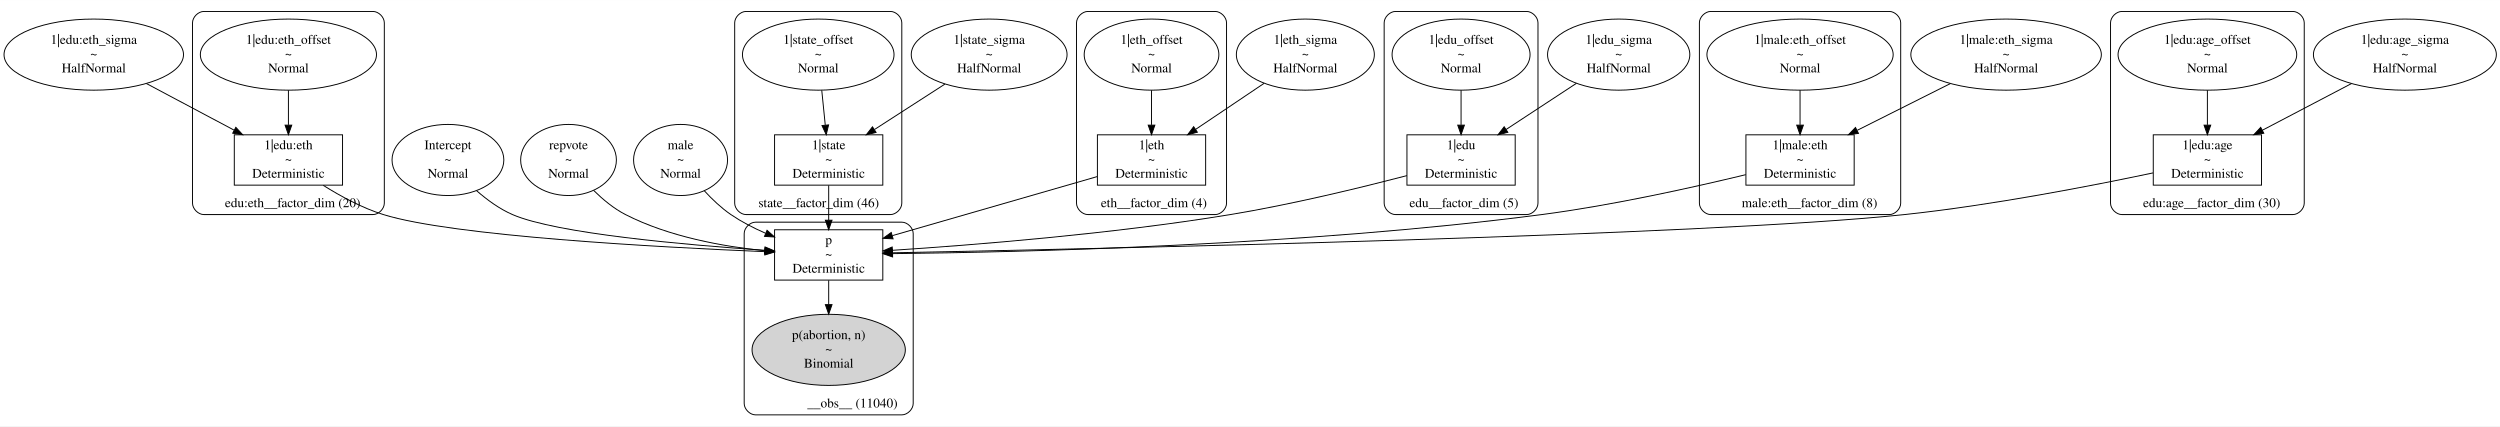
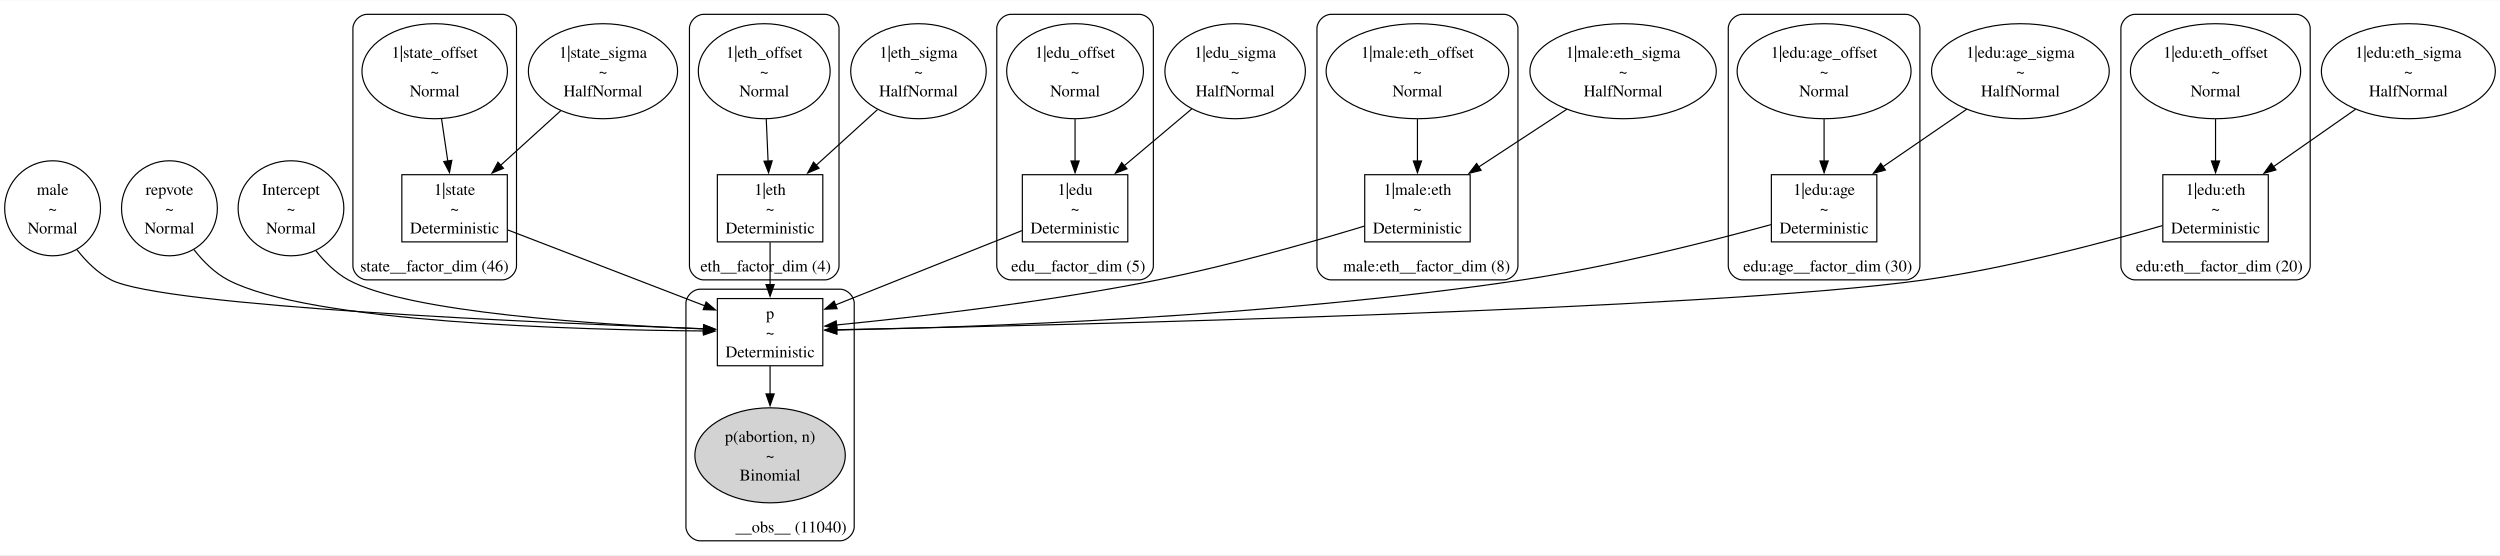
- <svg xmlns="http://www.w3.org/2000/svg" width="2633pt" height="449pt" viewBox="0.00 0.00 2632.92 448.88">
-   <g id="graph0" class="graph" transform="scale(1 1) rotate(0) translate(4 444.88)">
-     <polygon fill="white" stroke="transparent" points="-4,4 -4,-444.88 2628.92,-444.88 2628.92,4 -4,4" />
+ <svg xmlns="http://www.w3.org/2000/svg" width="2139pt" height="475pt" viewBox="0.00 0.00 2139.44 474.54">
+   <g id="graph0" class="graph" transform="scale(1 1) rotate(0) translate(4 470.54)">
+     <polygon fill="white" stroke="none" points="-4,4 -4,-470.54 2135.44,-470.54 2135.44,4 -4,4" />
    <g id="clust1" class="cluster">
-       <path fill="none" stroke="black" d="M781.75,-218.95C781.75,-218.95 933.75,-218.95 933.75,-218.95 939.75,-218.95 945.75,-224.95 945.75,-230.95 945.75,-230.95 945.75,-420.88 945.75,-420.88 945.75,-426.88 939.75,-432.88 933.75,-432.88 933.75,-432.88 781.75,-432.88 781.75,-432.88 775.75,-432.88 769.75,-426.88 769.75,-420.88 769.75,-420.88 769.75,-230.95 769.75,-230.95 769.75,-224.95 775.75,-218.95 781.75,-218.95" />
-       <text text-anchor="middle" x="858.25" y="-226.75" font-family="Times,serif" font-size="14.00">state__factor_dim (46)</text>
+       <path fill="none" stroke="black" d="M310.01,-231.32C310.01,-231.32 426.01,-231.32 426.01,-231.32 432.01,-231.32 438.01,-237.32 438.01,-243.32 438.01,-243.32 438.01,-446.54 438.01,-446.54 438.01,-452.54 432.01,-458.54 426.01,-458.54 426.01,-458.54 310.01,-458.54 310.01,-458.54 304.01,-458.54 298.01,-452.54 298.01,-446.54 298.01,-446.54 298.01,-243.32 298.01,-243.32 298.01,-237.32 304.01,-231.32 310.01,-231.32" />
+       <text text-anchor="middle" x="367.76" y="-238.52" font-family="Times,serif" font-size="14.00">state__factor_dim (46)</text>
    </g>
    <g id="clust2" class="cluster">
-       <path fill="none" stroke="black" d="M1141.75,-218.95C1141.75,-218.95 1275.75,-218.95 1275.75,-218.95 1281.75,-218.95 1287.75,-224.95 1287.75,-230.95 1287.75,-230.95 1287.75,-420.88 1287.75,-420.88 1287.75,-426.88 1281.75,-432.88 1275.75,-432.88 1275.75,-432.88 1141.75,-432.88 1141.75,-432.88 1135.75,-432.88 1129.75,-426.88 1129.75,-420.88 1129.75,-420.88 1129.75,-230.95 1129.75,-230.95 1129.75,-224.95 1135.75,-218.95 1141.75,-218.95" />
-       <text text-anchor="middle" x="1211.25" y="-226.75" font-family="Times,serif" font-size="14.00">eth__factor_dim (4)</text>
+       <path fill="none" stroke="black" d="M598.01,-231.32C598.01,-231.32 702.01,-231.32 702.01,-231.32 708.01,-231.32 714.01,-237.32 714.01,-243.32 714.01,-243.32 714.01,-446.54 714.01,-446.54 714.01,-452.54 708.01,-458.54 702.01,-458.54 702.01,-458.54 598.01,-458.54 598.01,-458.54 592.01,-458.54 586.01,-452.54 586.01,-446.54 586.01,-446.54 586.01,-243.32 586.01,-243.32 586.01,-237.32 592.01,-231.32 598.01,-231.32" />
+       <text text-anchor="middle" x="651.26" y="-238.52" font-family="Times,serif" font-size="14.00">eth__factor_dim (4)</text>
    </g>
    <g id="clust3" class="cluster">
-       <path fill="none" stroke="black" d="M1465.75,-218.95C1465.75,-218.95 1603.75,-218.95 1603.75,-218.95 1609.75,-218.95 1615.75,-224.95 1615.75,-230.95 1615.75,-230.95 1615.75,-420.88 1615.75,-420.88 1615.75,-426.88 1609.75,-432.88 1603.75,-432.88 1603.75,-432.88 1465.75,-432.88 1465.75,-432.88 1459.75,-432.88 1453.75,-426.88 1453.75,-420.88 1453.75,-420.88 1453.75,-230.95 1453.75,-230.95 1453.75,-224.95 1459.75,-218.95 1465.75,-218.95" />
-       <text text-anchor="middle" x="1537.75" y="-226.75" font-family="Times,serif" font-size="14.00">edu__factor_dim (5)</text>
+       <path fill="none" stroke="black" d="M861.01,-231.32C861.01,-231.32 971.01,-231.32 971.01,-231.32 977.01,-231.32 983.01,-237.32 983.01,-243.32 983.01,-243.32 983.01,-446.54 983.01,-446.54 983.01,-452.54 977.01,-458.54 971.01,-458.54 971.01,-458.54 861.01,-458.54 861.01,-458.54 855.01,-458.54 849.01,-452.54 849.01,-446.54 849.01,-446.54 849.01,-243.32 849.01,-243.32 849.01,-237.32 855.01,-231.32 861.01,-231.32" />
+       <text text-anchor="middle" x="918.76" y="-238.52" font-family="Times,serif" font-size="14.00">edu__factor_dim (5)</text>
    </g>
    <g id="clust4" class="cluster">
-       <path fill="none" stroke="black" d="M1797.75,-218.95C1797.75,-218.95 1985.75,-218.95 1985.75,-218.95 1991.75,-218.95 1997.75,-224.95 1997.75,-230.95 1997.75,-230.95 1997.75,-420.88 1997.75,-420.88 1997.75,-426.88 1991.75,-432.88 1985.75,-432.88 1985.75,-432.88 1797.75,-432.88 1797.75,-432.88 1791.75,-432.88 1785.75,-426.88 1785.75,-420.88 1785.75,-420.88 1785.75,-230.95 1785.75,-230.95 1785.75,-224.95 1791.75,-218.95 1797.75,-218.95" />
-       <text text-anchor="middle" x="1901.75" y="-226.75" font-family="Times,serif" font-size="14.00">male:eth__factor_dim (8)</text>
+       <path fill="none" stroke="black" d="M1135.01,-231.32C1135.01,-231.32 1283.01,-231.32 1283.01,-231.32 1289.01,-231.32 1295.01,-237.32 1295.01,-243.32 1295.01,-243.32 1295.01,-446.54 1295.01,-446.54 1295.01,-452.54 1289.01,-458.54 1283.01,-458.54 1283.01,-458.54 1135.01,-458.54 1135.01,-458.54 1129.01,-458.54 1123.01,-452.54 1123.01,-446.54 1123.01,-446.54 1123.01,-243.32 1123.01,-243.32 1123.01,-237.32 1129.01,-231.32 1135.01,-231.32" />
+       <text text-anchor="middle" x="1216.89" y="-238.52" font-family="Times,serif" font-size="14.00">male:eth__factor_dim (8)</text>
    </g>
    <g id="clust5" class="cluster">
-       <path fill="none" stroke="black" d="M2230.75,-218.95C2230.75,-218.95 2410.75,-218.95 2410.75,-218.95 2416.75,-218.95 2422.75,-224.95 2422.75,-230.95 2422.75,-230.95 2422.75,-420.88 2422.75,-420.88 2422.75,-426.88 2416.75,-432.88 2410.75,-432.88 2410.75,-432.88 2230.75,-432.88 2230.75,-432.88 2224.75,-432.88 2218.75,-426.88 2218.75,-420.88 2218.75,-420.88 2218.75,-230.95 2218.75,-230.95 2218.75,-224.95 2224.75,-218.95 2230.75,-218.95" />
-       <text text-anchor="middle" x="2325.25" y="-226.75" font-family="Times,serif" font-size="14.00">edu:age__factor_dim (30)</text>
+       <path fill="none" stroke="black" d="M1487.01,-231.32C1487.01,-231.32 1627.01,-231.32 1627.01,-231.32 1633.01,-231.32 1639.01,-237.32 1639.01,-243.32 1639.01,-243.32 1639.01,-446.54 1639.01,-446.54 1639.01,-452.54 1633.01,-458.54 1627.01,-458.54 1627.01,-458.54 1487.01,-458.54 1487.01,-458.54 1481.01,-458.54 1475.01,-452.54 1475.01,-446.54 1475.01,-446.54 1475.01,-243.32 1475.01,-243.32 1475.01,-237.32 1481.01,-231.32 1487.01,-231.32" />
+       <text text-anchor="middle" x="1560.14" y="-238.52" font-family="Times,serif" font-size="14.00">edu:age__factor_dim (30)</text>
    </g>
    <g id="clust6" class="cluster">
-       <path fill="none" stroke="black" d="M210.75,-218.95C210.75,-218.95 388.75,-218.95 388.75,-218.95 394.75,-218.95 400.75,-224.95 400.75,-230.95 400.75,-230.95 400.75,-420.88 400.75,-420.88 400.75,-426.88 394.75,-432.88 388.75,-432.88 388.75,-432.88 210.75,-432.88 210.75,-432.88 204.75,-432.88 198.75,-426.88 198.75,-420.88 198.75,-420.88 198.75,-230.95 198.75,-230.95 198.75,-224.95 204.75,-218.95 210.75,-218.95" />
-       <text text-anchor="middle" x="304.25" y="-226.75" font-family="Times,serif" font-size="14.00">edu:eth__factor_dim (20)</text>
+       <path fill="none" stroke="black" d="M1823.01,-231.32C1823.01,-231.32 1961.01,-231.32 1961.01,-231.32 1967.01,-231.32 1973.01,-237.32 1973.01,-243.32 1973.01,-243.32 1973.01,-446.54 1973.01,-446.54 1973.01,-452.54 1967.01,-458.54 1961.01,-458.54 1961.01,-458.54 1823.01,-458.54 1823.01,-458.54 1817.01,-458.54 1811.01,-452.54 1811.01,-446.54 1811.01,-446.54 1811.01,-243.32 1811.01,-243.32 1811.01,-237.32 1817.01,-231.32 1823.01,-231.32" />
+       <text text-anchor="middle" x="1895.26" y="-238.52" font-family="Times,serif" font-size="14.00">edu:eth__factor_dim (20)</text>
    </g>
    <g id="clust7" class="cluster">
-       <path fill="none" stroke="black" d="M791.75,-8C791.75,-8 945.75,-8 945.75,-8 951.75,-8 957.75,-14 957.75,-20 957.75,-20 957.75,-198.95 957.75,-198.95 957.75,-204.95 951.75,-210.95 945.75,-210.95 945.75,-210.95 791.75,-210.95 791.75,-210.95 785.75,-210.95 779.75,-204.95 779.75,-198.95 779.75,-198.95 779.75,-20 779.75,-20 779.75,-14 785.75,-8 791.75,-8" />
-       <text text-anchor="middle" x="893.75" y="-15.8" font-family="Times,serif" font-size="14.00">__obs__ (11040)</text>
+       <path fill="none" stroke="black" d="M595.01,-8C595.01,-8 715.01,-8 715.01,-8 721.01,-8 727.01,-14 727.01,-20 727.01,-20 727.01,-211.32 727.01,-211.32 727.01,-217.32 721.01,-223.32 715.01,-223.32 715.01,-223.32 595.01,-223.32 595.01,-223.32 589.01,-223.32 583.01,-217.32 583.01,-211.32 583.01,-211.32 583.01,-20 583.01,-20 583.01,-14 589.01,-8 595.01,-8" />
+       <text text-anchor="middle" x="672.89" y="-15.2" font-family="Times,serif" font-size="14.00">__obs__ (11040)</text>
    </g>
    <g id="node1" class="node">
-       <ellipse fill="none" stroke="black" cx="94.75" cy="-387.41" rx="94.51" ry="37.45" />
-       <text text-anchor="middle" x="94.75" y="-398.71" font-family="Times,serif" font-size="14.00">1|edu:eth_sigma</text>
-       <text text-anchor="middle" x="94.75" y="-383.71" font-family="Times,serif" font-size="14.00">~</text>
-       <text text-anchor="middle" x="94.75" y="-368.71" font-family="Times,serif" font-size="14.00">HalfNormal</text>
+       <ellipse fill="none" stroke="black" cx="41.01" cy="-292.57" rx="41.01" ry="40.66" />
+       <text text-anchor="middle" x="41.01" y="-304.02" font-family="Times,serif" font-size="14.00">male</text>
+       <text text-anchor="middle" x="41.01" y="-287.52" font-family="Times,serif" font-size="14.00">~</text>
+       <text text-anchor="middle" x="41.01" y="-271.02" font-family="Times,serif" font-size="14.00">Normal</text>
+     </g>
+     <g id="node22" class="node">
+       <polygon fill="none" stroke="black" points="700.14,-215.32 609.89,-215.32 609.89,-157.82 700.14,-157.82 700.14,-215.32" />
+       <text text-anchor="middle" x="655.01" y="-198.02" font-family="Times,serif" font-size="14.00">p</text>
+       <text text-anchor="middle" x="655.01" y="-181.52" font-family="Times,serif" font-size="14.00">~</text>
+       <text text-anchor="middle" x="655.01" y="-165.02" font-family="Times,serif" font-size="14.00">Deterministic</text>
+     </g>
+     <g id="edge15" class="edge">
+       <path fill="none" stroke="black" d="M61.86,-257.1C69.7,-247.08 79.54,-237.25 91.01,-231.32 135.29,-208.39 464.24,-194.31 598.35,-189.46" />
+       <polygon fill="black" stroke="black" points="598.19,-192.97 608.06,-189.12 597.94,-185.98 598.19,-192.97" />
+     </g>
+     <g id="node2" class="node">
+       <ellipse fill="none" stroke="black" cx="512.01" cy="-409.88" rx="63.82" ry="40.66" />
+       <text text-anchor="middle" x="512.01" y="-421.33" font-family="Times,serif" font-size="14.00">1|state_sigma</text>
+       <text text-anchor="middle" x="512.01" y="-404.83" font-family="Times,serif" font-size="14.00">~</text>
+       <text text-anchor="middle" x="512.01" y="-388.33" font-family="Times,serif" font-size="14.00">HalfNormal</text>
+     </g>
+     <g id="node10" class="node">
+       <polygon fill="none" stroke="black" points="430.14,-321.32 339.89,-321.32 339.89,-263.82 430.14,-263.82 430.14,-321.32" />
+       <text text-anchor="middle" x="385.01" y="-304.02" font-family="Times,serif" font-size="14.00">1|state</text>
+       <text text-anchor="middle" x="385.01" y="-287.52" font-family="Times,serif" font-size="14.00">~</text>
+       <text text-anchor="middle" x="385.01" y="-271.02" font-family="Times,serif" font-size="14.00">Deterministic</text>
+     </g>
+     <g id="edge2" class="edge">
+       <path fill="none" stroke="black" d="M475.96,-376.15C459.85,-361.52 440.82,-344.24 424.34,-329.28" />
+       <polygon fill="black" stroke="black" points="426.86,-326.84 417.1,-322.71 422.15,-332.02 426.86,-326.84" />
+     </g>
+     <g id="node3" class="node">
+       <ellipse fill="none" stroke="black" cx="1385.01" cy="-409.88" rx="79.73" ry="40.66" />
+       <text text-anchor="middle" x="1385.01" y="-421.33" font-family="Times,serif" font-size="14.00">1|male:eth_sigma</text>
+       <text text-anchor="middle" x="1385.01" y="-404.83" font-family="Times,serif" font-size="14.00">~</text>
+       <text text-anchor="middle" x="1385.01" y="-388.33" font-family="Times,serif" font-size="14.00">HalfNormal</text>
+     </g>
+     <g id="node17" class="node">
+       <polygon fill="none" stroke="black" points="1254.14,-321.32 1163.89,-321.32 1163.89,-263.82 1254.14,-263.82 1254.14,-321.32" />
+       <text text-anchor="middle" x="1209.01" y="-304.02" font-family="Times,serif" font-size="14.00">1|male:eth</text>
+       <text text-anchor="middle" x="1209.01" y="-287.52" font-family="Times,serif" font-size="14.00">~</text>
+       <text text-anchor="middle" x="1209.01" y="-271.02" font-family="Times,serif" font-size="14.00">Deterministic</text>
+     </g>
+     <g id="edge7" class="edge">
+       <path fill="none" stroke="black" d="M1336.92,-377.37C1313.57,-362.08 1285.47,-343.66 1261.56,-328" />
+       <polygon fill="black" stroke="black" points="1263.49,-325.08 1253.21,-322.52 1259.65,-330.93 1263.49,-325.08" />
+     </g>
+     <g id="node4" class="node">
+       <ellipse fill="none" stroke="black" cx="1053.01" cy="-409.88" rx="60.1" ry="40.66" />
+       <text text-anchor="middle" x="1053.01" y="-421.33" font-family="Times,serif" font-size="14.00">1|edu_sigma</text>
+       <text text-anchor="middle" x="1053.01" y="-404.83" font-family="Times,serif" font-size="14.00">~</text>
+       <text text-anchor="middle" x="1053.01" y="-388.33" font-family="Times,serif" font-size="14.00">HalfNormal</text>
+     </g>
+     <g id="node14" class="node">
+       <polygon fill="none" stroke="black" points="961.14,-321.32 870.89,-321.32 870.89,-263.82 961.14,-263.82 961.14,-321.32" />
+       <text text-anchor="middle" x="916.01" y="-304.02" font-family="Times,serif" font-size="14.00">1|edu</text>
+       <text text-anchor="middle" x="916.01" y="-287.52" font-family="Times,serif" font-size="14.00">~</text>
+       <text text-anchor="middle" x="916.01" y="-271.02" font-family="Times,serif" font-size="14.00">Deterministic</text>
+     </g>
+     <g id="edge5" class="edge">
+       <path fill="none" stroke="black" d="M1015.94,-377.68C998.1,-362.66 976.62,-344.58 958.16,-329.04" />
+       <polygon fill="black" stroke="black" points="960.43,-326.38 950.53,-322.62 955.92,-331.74 960.43,-326.38" />
+     </g>
+     <g id="node5" class="node">
+       <ellipse fill="none" stroke="black" cx="141.01" cy="-292.57" rx="41.01" ry="40.66" />
+       <text text-anchor="middle" x="141.01" y="-304.02" font-family="Times,serif" font-size="14.00">repvote</text>
+       <text text-anchor="middle" x="141.01" y="-287.52" font-family="Times,serif" font-size="14.00">~</text>
+       <text text-anchor="middle" x="141.01" y="-271.02" font-family="Times,serif" font-size="14.00">Normal</text>
+     </g>
+     <g id="edge20" class="edge">
+       <path fill="none" stroke="black" d="M161.92,-257.21C169.77,-247.2 179.59,-237.35 191.01,-231.32 260.3,-194.71 490.36,-188.45 598.25,-187.58" />
+       <polygon fill="black" stroke="black" points="598.05,-191.08 608.02,-187.51 598,-184.08 598.05,-191.08" />
+     </g>
+     <g id="node6" class="node">
+       <ellipse fill="none" stroke="black" cx="2057.01" cy="-409.88" rx="74.42" ry="40.66" />
+       <text text-anchor="middle" x="2057.01" y="-421.33" font-family="Times,serif" font-size="14.00">1|edu:eth_sigma</text>
+       <text text-anchor="middle" x="2057.01" y="-404.83" font-family="Times,serif" font-size="14.00">~</text>
+       <text text-anchor="middle" x="2057.01" y="-388.33" font-family="Times,serif" font-size="14.00">HalfNormal</text>
    </g>
    <g id="node20" class="node">
-       <polygon fill="none" stroke="black" points="356.75,-302.95 242.75,-302.95 242.75,-249.95 356.75,-249.95 356.75,-302.95" />
-       <text text-anchor="middle" x="299.75" y="-287.75" font-family="Times,serif" font-size="14.00">1|edu:eth</text>
-       <text text-anchor="middle" x="299.75" y="-272.75" font-family="Times,serif" font-size="14.00">~</text>
-       <text text-anchor="middle" x="299.75" y="-257.75" font-family="Times,serif" font-size="14.00">Deterministic</text>
+       <polygon fill="none" stroke="black" points="1937.14,-321.32 1846.89,-321.32 1846.89,-263.82 1937.14,-263.82 1937.14,-321.32" />
+       <text text-anchor="middle" x="1892.01" y="-304.02" font-family="Times,serif" font-size="14.00">1|edu:eth</text>
+       <text text-anchor="middle" x="1892.01" y="-287.52" font-family="Times,serif" font-size="14.00">~</text>
+       <text text-anchor="middle" x="1892.01" y="-271.02" font-family="Times,serif" font-size="14.00">Deterministic</text>
    </g>
    <g id="edge11" class="edge">
-       <path fill="none" stroke="black" d="M150.23,-356.92C178.8,-341.74 213.59,-323.25 242.42,-307.93" />
-       <polygon fill="black" stroke="black" points="244.37,-310.85 251.55,-303.07 241.08,-304.67 244.37,-310.85" />
-     </g>
-     <g id="node2" class="node">
-       <ellipse fill="none" stroke="black" cx="2108.75" cy="-387.41" rx="100.32" ry="37.45" />
-       <text text-anchor="middle" x="2108.75" y="-398.71" font-family="Times,serif" font-size="14.00">1|male:eth_sigma</text>
-       <text text-anchor="middle" x="2108.75" y="-383.71" font-family="Times,serif" font-size="14.00">~</text>
-       <text text-anchor="middle" x="2108.75" y="-368.71" font-family="Times,serif" font-size="14.00">HalfNormal</text>
+       <path fill="none" stroke="black" d="M2011.93,-377.37C1990.13,-362.14 1963.93,-343.83 1941.58,-328.21" />
+       <polygon fill="black" stroke="black" points="1943.7,-325.42 1933.5,-322.56 1939.69,-331.16 1943.7,-325.42" />
+     </g>
+     <g id="node7" class="node">
+       <ellipse fill="none" stroke="black" cx="782.01" cy="-409.88" rx="57.98" ry="40.66" />
+       <text text-anchor="middle" x="782.01" y="-421.33" font-family="Times,serif" font-size="14.00">1|eth_sigma</text>
+       <text text-anchor="middle" x="782.01" y="-404.83" font-family="Times,serif" font-size="14.00">~</text>
+       <text text-anchor="middle" x="782.01" y="-388.33" font-family="Times,serif" font-size="14.00">HalfNormal</text>
+     </g>
+     <g id="node12" class="node">
+       <polygon fill="none" stroke="black" points="700.14,-321.32 609.89,-321.32 609.89,-263.82 700.14,-263.82 700.14,-321.32" />
+       <text text-anchor="middle" x="655.01" y="-304.02" font-family="Times,serif" font-size="14.00">1|eth</text>
+       <text text-anchor="middle" x="655.01" y="-287.52" font-family="Times,serif" font-size="14.00">~</text>
+       <text text-anchor="middle" x="655.01" y="-271.02" font-family="Times,serif" font-size="14.00">Deterministic</text>
+     </g>
+     <g id="edge4" class="edge">
+       <path fill="none" stroke="black" d="M746.97,-377.07C730.72,-362.31 711.32,-344.7 694.55,-329.46" />
+       <polygon fill="black" stroke="black" points="696.92,-326.89 687.16,-322.76 692.21,-332.07 696.92,-326.89" />
+     </g>
+     <g id="node8" class="node">
+       <ellipse fill="none" stroke="black" cx="245.01" cy="-292.57" rx="45.25" ry="40.66" />
+       <text text-anchor="middle" x="245.01" y="-304.02" font-family="Times,serif" font-size="14.00">Intercept</text>
+       <text text-anchor="middle" x="245.01" y="-287.52" font-family="Times,serif" font-size="14.00">~</text>
+       <text text-anchor="middle" x="245.01" y="-271.02" font-family="Times,serif" font-size="14.00">Normal</text>
+     </g>
+     <g id="edge21" class="edge">
+       <path fill="none" stroke="black" d="M266.2,-256.45C273.77,-246.78 283.15,-237.31 294.01,-231.32 344.99,-203.18 509.94,-192.88 598.15,-189.32" />
+       <polygon fill="black" stroke="black" points="598.18,-192.82 608.03,-188.93 597.91,-185.82 598.18,-192.82" />
+     </g>
+     <g id="node9" class="node">
+       <ellipse fill="none" stroke="black" cx="1725.01" cy="-409.88" rx="76.01" ry="40.66" />
+       <text text-anchor="middle" x="1725.01" y="-421.33" font-family="Times,serif" font-size="14.00">1|edu:age_sigma</text>
+       <text text-anchor="middle" x="1725.01" y="-404.83" font-family="Times,serif" font-size="14.00">~</text>
+       <text text-anchor="middle" x="1725.01" y="-388.33" font-family="Times,serif" font-size="14.00">HalfNormal</text>
+     </g>
+     <g id="node18" class="node">
+       <polygon fill="none" stroke="black" points="1602.14,-321.32 1511.89,-321.32 1511.89,-263.82 1602.14,-263.82 1602.14,-321.32" />
+       <text text-anchor="middle" x="1557.01" y="-304.02" font-family="Times,serif" font-size="14.00">1|edu:age</text>
+       <text text-anchor="middle" x="1557.01" y="-287.52" font-family="Times,serif" font-size="14.00">~</text>
+       <text text-anchor="middle" x="1557.01" y="-271.02" font-family="Times,serif" font-size="14.00">Deterministic</text>
+     </g>
+     <g id="edge10" class="edge">
+       <path fill="none" stroke="black" d="M1679.11,-377.37C1656.92,-362.14 1630.23,-343.83 1607.48,-328.21" />
+       <polygon fill="black" stroke="black" points="1609.46,-325.32 1599.24,-322.55 1605.5,-331.1 1609.46,-325.32" />
+     </g>
+     <g id="edge16" class="edge">
+       <path fill="none" stroke="black" d="M430.51,-274.04C476.99,-256.14 549.25,-228.31 599.17,-209.08" />
+       <polygon fill="black" stroke="black" points="600.29,-212.39 608.37,-205.53 597.78,-205.86 600.29,-212.39" />
+     </g>
+     <g id="node11" class="node">
+       <ellipse fill="none" stroke="black" cx="368.01" cy="-409.88" rx="62.23" ry="40.66" />
+       <text text-anchor="middle" x="368.01" y="-421.33" font-family="Times,serif" font-size="14.00">1|state_offset</text>
+       <text text-anchor="middle" x="368.01" y="-404.83" font-family="Times,serif" font-size="14.00">~</text>
+       <text text-anchor="middle" x="368.01" y="-388.33" font-family="Times,serif" font-size="14.00">Normal</text>
+     </g>
+     <g id="edge1" class="edge">
+       <path fill="none" stroke="black" d="M373.86,-369.2C375.59,-357.47 377.48,-344.64 379.21,-332.94" />
+       <polygon fill="black" stroke="black" points="382.65,-333.59 380.65,-323.18 375.73,-332.56 382.65,-333.59" />
+     </g>
+     <g id="edge13" class="edge">
+       <path fill="none" stroke="black" d="M655.01,-263.42C655.01,-252.21 655.01,-239.1 655.01,-226.97" />
+       <polygon fill="black" stroke="black" points="658.51,-227.25 655.01,-217.25 651.51,-227.25 658.51,-227.25" />
+     </g>
+     <g id="node13" class="node">
+       <ellipse fill="none" stroke="black" cx="650.01" cy="-409.88" rx="56.39" ry="40.66" />
+       <text text-anchor="middle" x="650.01" y="-421.33" font-family="Times,serif" font-size="14.00">1|eth_offset</text>
+       <text text-anchor="middle" x="650.01" y="-404.83" font-family="Times,serif" font-size="14.00">~</text>
+       <text text-anchor="middle" x="650.01" y="-388.33" font-family="Times,serif" font-size="14.00">Normal</text>
+     </g>
+     <g id="edge3" class="edge">
+       <path fill="none" stroke="black" d="M651.75,-368.88C652.25,-357.17 652.81,-344.38 653.31,-332.73" />
+       <polygon fill="black" stroke="black" points="656.8,-333.18 653.73,-323.04 649.8,-332.88 656.8,-333.18" />
+     </g>
+     <g id="edge19" class="edge">
+       <path fill="none" stroke="black" d="M870.55,-273.45C826.15,-255.76 758.49,-228.8 710.84,-209.81" />
+       <polygon fill="black" stroke="black" points="712.38,-206.66 701.8,-206.21 709.79,-213.16 712.38,-206.66" />
+     </g>
+     <g id="node15" class="node">
+       <ellipse fill="none" stroke="black" cx="916.01" cy="-409.88" rx="58.51" ry="40.66" />
+       <text text-anchor="middle" x="916.01" y="-421.33" font-family="Times,serif" font-size="14.00">1|edu_offset</text>
+       <text text-anchor="middle" x="916.01" y="-404.83" font-family="Times,serif" font-size="14.00">~</text>
+       <text text-anchor="middle" x="916.01" y="-388.33" font-family="Times,serif" font-size="14.00">Normal</text>
+     </g>
+     <g id="edge6" class="edge">
+       <path fill="none" stroke="black" d="M916.01,-368.88C916.01,-357.17 916.01,-344.38 916.01,-332.73" />
+       <polygon fill="black" stroke="black" points="919.51,-333.04 916.01,-323.04 912.51,-333.04 919.51,-333.04" />
    </g>
    <g id="node16" class="node">
-       <polygon fill="none" stroke="black" points="1948.75,-302.95 1834.75,-302.95 1834.75,-249.95 1948.75,-249.95 1948.75,-302.95" />
-       <text text-anchor="middle" x="1891.75" y="-287.75" font-family="Times,serif" font-size="14.00">1|male:eth</text>
-       <text text-anchor="middle" x="1891.75" y="-272.75" font-family="Times,serif" font-size="14.00">~</text>
-       <text text-anchor="middle" x="1891.75" y="-257.75" font-family="Times,serif" font-size="14.00">Deterministic</text>
-     </g>
-     <g id="edge7" class="edge">
-       <path fill="none" stroke="black" d="M2050.03,-356.92C2019.66,-341.67 1982.64,-323.09 1952.05,-307.73" />
-       <polygon fill="black" stroke="black" points="1953.28,-304.43 1942.77,-303.07 1950.14,-310.68 1953.28,-304.43" />
-     </g>
-     <g id="node3" class="node">
-       <ellipse fill="none" stroke="black" cx="2528.75" cy="-387.41" rx="96.33" ry="37.45" />
-       <text text-anchor="middle" x="2528.75" y="-398.71" font-family="Times,serif" font-size="14.00">1|edu:age_sigma</text>
-       <text text-anchor="middle" x="2528.75" y="-383.71" font-family="Times,serif" font-size="14.00">~</text>
-       <text text-anchor="middle" x="2528.75" y="-368.71" font-family="Times,serif" font-size="14.00">HalfNormal</text>
-     </g>
-     <g id="node18" class="node">
-       <polygon fill="none" stroke="black" points="2377.75,-302.95 2263.75,-302.95 2263.75,-249.95 2377.75,-249.95 2377.75,-302.95" />
-       <text text-anchor="middle" x="2320.75" y="-287.75" font-family="Times,serif" font-size="14.00">1|edu:age</text>
-       <text text-anchor="middle" x="2320.75" y="-272.75" font-family="Times,serif" font-size="14.00">~</text>
-       <text text-anchor="middle" x="2320.75" y="-257.75" font-family="Times,serif" font-size="14.00">Deterministic</text>
-     </g>
-     <g id="edge10" class="edge">
-       <path fill="none" stroke="black" d="M2472.46,-356.92C2443.35,-341.67 2407.87,-323.09 2378.55,-307.73" />
-       <polygon fill="black" stroke="black" points="2380.14,-304.61 2369.66,-303.07 2376.89,-310.81 2380.14,-304.61" />
-     </g>
-     <g id="node4" class="node">
-       <ellipse fill="none" stroke="black" cx="467.75" cy="-276.45" rx="58.88" ry="37.45" />
-       <text text-anchor="middle" x="467.75" y="-287.75" font-family="Times,serif" font-size="14.00">Intercept</text>
-       <text text-anchor="middle" x="467.75" y="-272.75" font-family="Times,serif" font-size="14.00">~</text>
-       <text text-anchor="middle" x="467.75" y="-257.75" font-family="Times,serif" font-size="14.00">Normal</text>
-     </g>
-     <g id="node22" class="node">
-       <polygon fill="none" stroke="black" points="925.75,-202.95 811.75,-202.95 811.75,-149.95 925.75,-149.95 925.75,-202.95" />
-       <text text-anchor="middle" x="868.75" y="-187.75" font-family="Times,serif" font-size="14.00">p</text>
-       <text text-anchor="middle" x="868.75" y="-172.75" font-family="Times,serif" font-size="14.00">~</text>
-       <text text-anchor="middle" x="868.75" y="-157.75" font-family="Times,serif" font-size="14.00">Deterministic</text>
+       <ellipse fill="none" stroke="black" cx="1209.01" cy="-409.88" rx="78.14" ry="40.66" />
+       <text text-anchor="middle" x="1209.01" y="-421.33" font-family="Times,serif" font-size="14.00">1|male:eth_offset</text>
+       <text text-anchor="middle" x="1209.01" y="-404.83" font-family="Times,serif" font-size="14.00">~</text>
+       <text text-anchor="middle" x="1209.01" y="-388.33" font-family="Times,serif" font-size="14.00">Normal</text>
+     </g>
+     <g id="edge8" class="edge">
+       <path fill="none" stroke="black" d="M1209.01,-368.88C1209.01,-357.17 1209.01,-344.38 1209.01,-332.73" />
+       <polygon fill="black" stroke="black" points="1212.51,-333.04 1209.01,-323.04 1205.51,-333.04 1212.51,-333.04" />
+     </g>
+     <g id="edge17" class="edge">
+       <path fill="none" stroke="black" d="M1163.52,-277.3C1118.94,-263.77 1048.88,-243.73 987.01,-231.32 891.3,-212.11 778.31,-199.28 711.88,-192.72" />
+       <polygon fill="black" stroke="black" points="712.23,-189.24 701.94,-191.75 711.56,-196.21 712.23,-189.24" />
+     </g>
+     <g id="edge18" class="edge">
+       <path fill="none" stroke="black" d="M1511.77,-278.66C1460.59,-264.6 1374.53,-242.62 1299.01,-231.32 1083.86,-199.1 824.69,-190.59 711.98,-188.35" />
+       <polygon fill="black" stroke="black" points="712.15,-184.86 702.08,-188.17 712.02,-191.86 712.15,-184.86" />
+     </g>
+     <g id="node19" class="node">
+       <ellipse fill="none" stroke="black" cx="1557.01" cy="-409.88" rx="74.42" ry="40.66" />
+       <text text-anchor="middle" x="1557.01" y="-421.33" font-family="Times,serif" font-size="14.00">1|edu:age_offset</text>
+       <text text-anchor="middle" x="1557.01" y="-404.83" font-family="Times,serif" font-size="14.00">~</text>
+       <text text-anchor="middle" x="1557.01" y="-388.33" font-family="Times,serif" font-size="14.00">Normal</text>
+     </g>
+     <g id="edge9" class="edge">
+       <path fill="none" stroke="black" d="M1557.01,-368.88C1557.01,-357.17 1557.01,-344.38 1557.01,-332.73" />
+       <polygon fill="black" stroke="black" points="1560.51,-333.04 1557.01,-323.04 1553.51,-333.04 1560.51,-333.04" />
    </g>
    <g id="edge14" class="edge">
-       <path fill="none" stroke="black" d="M498.05,-243.99C509.02,-234.41 522.09,-224.87 535.75,-218.95 582.07,-198.9 718.24,-186.98 801.41,-181.37" />
-       <polygon fill="black" stroke="black" points="801.79,-184.85 811.53,-180.7 801.33,-177.87 801.79,-184.85" />
-     </g>
-     <g id="node5" class="node">
-       <ellipse fill="none" stroke="black" cx="594.75" cy="-276.45" rx="50.41" ry="37.45" />
-       <text text-anchor="middle" x="594.75" y="-287.75" font-family="Times,serif" font-size="14.00">repvote</text>
-       <text text-anchor="middle" x="594.75" y="-272.75" font-family="Times,serif" font-size="14.00">~</text>
-       <text text-anchor="middle" x="594.75" y="-257.75" font-family="Times,serif" font-size="14.00">Normal</text>
-     </g>
-     <g id="edge15" class="edge">
-       <path fill="none" stroke="black" d="M621.14,-244.46C630.79,-234.93 642.4,-225.28 654.75,-218.95 700.37,-195.58 757.63,-185.32 801.43,-180.85" />
-       <polygon fill="black" stroke="black" points="801.79,-184.33 811.41,-179.9 801.13,-177.36 801.79,-184.33" />
-     </g>
-     <g id="node6" class="node">
-       <ellipse fill="none" stroke="black" cx="1370.75" cy="-387.41" rx="72.66" ry="37.45" />
-       <text text-anchor="middle" x="1370.75" y="-398.71" font-family="Times,serif" font-size="14.00">1|eth_sigma</text>
-       <text text-anchor="middle" x="1370.75" y="-383.71" font-family="Times,serif" font-size="14.00">~</text>
-       <text text-anchor="middle" x="1370.75" y="-368.71" font-family="Times,serif" font-size="14.00">HalfNormal</text>
-     </g>
-     <g id="node13" class="node">
-       <polygon fill="none" stroke="black" points="1265.75,-302.95 1151.75,-302.95 1151.75,-249.95 1265.75,-249.95 1265.75,-302.95" />
-       <text text-anchor="middle" x="1208.75" y="-287.75" font-family="Times,serif" font-size="14.00">1|eth</text>
-       <text text-anchor="middle" x="1208.75" y="-272.75" font-family="Times,serif" font-size="14.00">~</text>
-       <text text-anchor="middle" x="1208.75" y="-257.75" font-family="Times,serif" font-size="14.00">Deterministic</text>
-     </g>
-     <g id="edge4" class="edge">
-       <path fill="none" stroke="black" d="M1327.34,-357.21C1305.07,-342.23 1277.92,-323.97 1255.23,-308.71" />
-       <polygon fill="black" stroke="black" points="1257.02,-305.7 1246.77,-303.02 1253.11,-311.5 1257.02,-305.7" />
-     </g>
-     <g id="node7" class="node">
-       <ellipse fill="none" stroke="black" cx="712.75" cy="-276.45" rx="49.49" ry="37.45" />
-       <text text-anchor="middle" x="712.75" y="-287.75" font-family="Times,serif" font-size="14.00">male</text>
-       <text text-anchor="middle" x="712.75" y="-272.75" font-family="Times,serif" font-size="14.00">~</text>
-       <text text-anchor="middle" x="712.75" y="-257.75" font-family="Times,serif" font-size="14.00">Normal</text>
-     </g>
-     <g id="edge20" class="edge">
-       <path fill="none" stroke="black" d="M737.84,-243.91C746.04,-235 755.65,-225.87 765.75,-218.95 776.85,-211.36 789.54,-204.83 802.13,-199.34" />
-       <polygon fill="black" stroke="black" points="803.83,-202.42 811.72,-195.34 801.14,-195.96 803.83,-202.42" />
-     </g>
-     <g id="node8" class="node">
-       <ellipse fill="none" stroke="black" cx="1037.75" cy="-387.41" rx="82.05" ry="37.45" />
-       <text text-anchor="middle" x="1037.75" y="-398.71" font-family="Times,serif" font-size="14.00">1|state_sigma</text>
-       <text text-anchor="middle" x="1037.75" y="-383.71" font-family="Times,serif" font-size="14.00">~</text>
-       <text text-anchor="middle" x="1037.75" y="-368.71" font-family="Times,serif" font-size="14.00">HalfNormal</text>
-     </g>
-     <g id="node11" class="node">
-       <polygon fill="none" stroke="black" points="925.75,-302.95 811.75,-302.95 811.75,-249.95 925.75,-249.95 925.75,-302.95" />
-       <text text-anchor="middle" x="868.75" y="-287.75" font-family="Times,serif" font-size="14.00">1|state</text>
-       <text text-anchor="middle" x="868.75" y="-272.75" font-family="Times,serif" font-size="14.00">~</text>
-       <text text-anchor="middle" x="868.75" y="-257.75" font-family="Times,serif" font-size="14.00">Deterministic</text>
-     </g>
-     <g id="edge1" class="edge">
-       <path fill="none" stroke="black" d="M991.12,-356.35C968.08,-341.49 940.3,-323.58 917.03,-308.58" />
-       <polygon fill="black" stroke="black" points="918.66,-305.46 908.36,-302.99 914.87,-311.35 918.66,-305.46" />
-     </g>
-     <g id="node9" class="node">
-       <ellipse fill="none" stroke="black" cx="1700.75" cy="-387.41" rx="74.91" ry="37.45" />
-       <text text-anchor="middle" x="1700.75" y="-398.71" font-family="Times,serif" font-size="14.00">1|edu_sigma</text>
-       <text text-anchor="middle" x="1700.75" y="-383.71" font-family="Times,serif" font-size="14.00">~</text>
-       <text text-anchor="middle" x="1700.75" y="-368.71" font-family="Times,serif" font-size="14.00">HalfNormal</text>
-     </g>
-     <g id="node15" class="node">
-       <polygon fill="none" stroke="black" points="1591.75,-302.95 1477.75,-302.95 1477.75,-249.95 1591.75,-249.95 1591.75,-302.95" />
-       <text text-anchor="middle" x="1534.75" y="-287.75" font-family="Times,serif" font-size="14.00">1|edu</text>
-       <text text-anchor="middle" x="1534.75" y="-272.75" font-family="Times,serif" font-size="14.00">~</text>
-       <text text-anchor="middle" x="1534.75" y="-257.75" font-family="Times,serif" font-size="14.00">Deterministic</text>
-     </g>
-     <g id="edge6" class="edge">
-       <path fill="none" stroke="black" d="M1656.27,-357.21C1633.34,-342.16 1605.39,-323.81 1582.07,-308.51" />
-       <polygon fill="black" stroke="black" points="1583.99,-305.58 1573.7,-303.02 1580.14,-311.43 1583.99,-305.58" />
-     </g>
-     <g id="node10" class="node">
-       <ellipse fill="none" stroke="black" cx="857.75" cy="-387.41" rx="79.81" ry="37.45" />
-       <text text-anchor="middle" x="857.75" y="-398.71" font-family="Times,serif" font-size="14.00">1|state_offset</text>
-       <text text-anchor="middle" x="857.75" y="-383.71" font-family="Times,serif" font-size="14.00">~</text>
-       <text text-anchor="middle" x="857.75" y="-368.71" font-family="Times,serif" font-size="14.00">Normal</text>
-     </g>
-     <g id="edge2" class="edge">
-       <path fill="none" stroke="black" d="M861.45,-349.82C862.63,-338.09 863.94,-325.1 865.12,-313.41" />
-       <polygon fill="black" stroke="black" points="868.64,-313.41 866.16,-303.11 861.68,-312.7 868.64,-313.41" />
-     </g>
-     <g id="edge17" class="edge">
-       <path fill="none" stroke="black" d="M868.75,-249.7C868.75,-238.56 868.75,-225.34 868.75,-213.26" />
-       <polygon fill="black" stroke="black" points="872.25,-213.03 868.75,-203.03 865.25,-213.03 872.25,-213.03" />
-     </g>
-     <g id="node12" class="node">
-       <ellipse fill="none" stroke="black" cx="1208.75" cy="-387.41" rx="70.92" ry="37.45" />
-       <text text-anchor="middle" x="1208.75" y="-398.71" font-family="Times,serif" font-size="14.00">1|eth_offset</text>
-       <text text-anchor="middle" x="1208.75" y="-383.71" font-family="Times,serif" font-size="14.00">~</text>
-       <text text-anchor="middle" x="1208.75" y="-368.71" font-family="Times,serif" font-size="14.00">Normal</text>
-     </g>
-     <g id="edge3" class="edge">
-       <path fill="none" stroke="black" d="M1208.75,-349.82C1208.75,-338.09 1208.75,-325.1 1208.75,-313.41" />
-       <polygon fill="black" stroke="black" points="1212.25,-313.11 1208.75,-303.11 1205.25,-313.11 1212.25,-313.11" />
-     </g>
-     <g id="edge21" class="edge">
-       <path fill="none" stroke="black" d="M1151.46,-258.94C1091.91,-241.77 998.77,-214.93 935.83,-196.79" />
-       <polygon fill="black" stroke="black" points="936.57,-193.36 926,-193.95 934.63,-200.09 936.57,-193.36" />
-     </g>
-     <g id="node14" class="node">
-       <ellipse fill="none" stroke="black" cx="1534.75" cy="-387.41" rx="72.66" ry="37.45" />
-       <text text-anchor="middle" x="1534.75" y="-398.71" font-family="Times,serif" font-size="14.00">1|edu_offset</text>
-       <text text-anchor="middle" x="1534.75" y="-383.71" font-family="Times,serif" font-size="14.00">~</text>
-       <text text-anchor="middle" x="1534.75" y="-368.71" font-family="Times,serif" font-size="14.00">Normal</text>
-     </g>
-     <g id="edge5" class="edge">
-       <path fill="none" stroke="black" d="M1534.75,-349.82C1534.75,-338.09 1534.75,-325.1 1534.75,-313.41" />
-       <polygon fill="black" stroke="black" points="1538.25,-313.11 1534.75,-303.11 1531.25,-313.11 1538.25,-313.11" />
-     </g>
-     <g id="edge13" class="edge">
-       <path fill="none" stroke="black" d="M1477.73,-259.97C1428.75,-247.21 1356.07,-229.54 1291.75,-218.95 1166.99,-198.42 1019.73,-186.78 935.99,-181.33" />
-       <polygon fill="black" stroke="black" points="936.05,-177.83 925.85,-180.68 935.6,-184.81 936.05,-177.83" />
-     </g>
-     <g id="edge16" class="edge">
-       <path fill="none" stroke="black" d="M1834.6,-260.98C1779.86,-247.74 1694.72,-228.75 1619.75,-218.95 1369.2,-186.2 1068.32,-179.25 936.36,-177.81" />
-       <polygon fill="black" stroke="black" points="936.06,-174.31 926.02,-177.7 935.98,-181.31 936.06,-174.31" />
-     </g>
-     <g id="node17" class="node">
-       <ellipse fill="none" stroke="black" cx="1891.75" cy="-387.41" rx="98.08" ry="37.45" />
-       <text text-anchor="middle" x="1891.75" y="-398.71" font-family="Times,serif" font-size="14.00">1|male:eth_offset</text>
-       <text text-anchor="middle" x="1891.75" y="-383.71" font-family="Times,serif" font-size="14.00">~</text>
-       <text text-anchor="middle" x="1891.75" y="-368.71" font-family="Times,serif" font-size="14.00">Normal</text>
-     </g>
-     <g id="edge8" class="edge">
-       <path fill="none" stroke="black" d="M1891.75,-349.82C1891.75,-338.09 1891.75,-325.1 1891.75,-313.41" />
-       <polygon fill="black" stroke="black" points="1895.25,-313.11 1891.75,-303.11 1888.25,-313.11 1895.25,-313.11" />
-     </g>
-     <g id="edge19" class="edge">
-       <path fill="none" stroke="black" d="M2263.47,-262.83C2199.88,-249.4 2094.03,-228.77 2001.75,-218.95 1793.27,-196.78 1147.2,-182.77 936.18,-178.69" />
-       <polygon fill="black" stroke="black" points="935.94,-175.19 925.87,-178.5 935.8,-182.19 935.94,-175.19" />
-     </g>
-     <g id="node19" class="node">
-       <ellipse fill="none" stroke="black" cx="2320.75" cy="-387.41" rx="94.09" ry="37.45" />
-       <text text-anchor="middle" x="2320.75" y="-398.71" font-family="Times,serif" font-size="14.00">1|edu:age_offset</text>
-       <text text-anchor="middle" x="2320.75" y="-383.71" font-family="Times,serif" font-size="14.00">~</text>
-       <text text-anchor="middle" x="2320.75" y="-368.71" font-family="Times,serif" font-size="14.00">Normal</text>
-     </g>
-     <g id="edge9" class="edge">
-       <path fill="none" stroke="black" d="M2320.75,-349.82C2320.75,-338.09 2320.75,-325.1 2320.75,-313.41" />
-       <polygon fill="black" stroke="black" points="2324.25,-313.11 2320.75,-303.11 2317.25,-313.11 2324.25,-313.11" />
-     </g>
-     <g id="edge18" class="edge">
-       <path fill="none" stroke="black" d="M336.48,-249.69C354.67,-238.27 377.47,-225.88 399.75,-218.95 472.89,-196.23 690.27,-184.53 801.52,-179.9" />
-       <polygon fill="black" stroke="black" points="801.78,-183.39 811.63,-179.49 801.49,-176.4 801.78,-183.39" />
+       <path fill="none" stroke="black" d="M1846.63,-277.78C1797.11,-263.4 1715.23,-241.56 1643.01,-231.32 1461.28,-205.55 893.95,-192.31 711.87,-188.64" />
+       <polygon fill="black" stroke="black" points="712.03,-185.14 701.96,-188.44 711.89,-192.14 712.03,-185.14" />
    </g>
    <g id="node21" class="node">
-       <ellipse fill="none" stroke="black" cx="299.75" cy="-387.41" rx="92.76" ry="37.45" />
-       <text text-anchor="middle" x="299.75" y="-398.71" font-family="Times,serif" font-size="14.00">1|edu:eth_offset</text>
-       <text text-anchor="middle" x="299.75" y="-383.71" font-family="Times,serif" font-size="14.00">~</text>
-       <text text-anchor="middle" x="299.75" y="-368.71" font-family="Times,serif" font-size="14.00">Normal</text>
+       <ellipse fill="none" stroke="black" cx="1892.01" cy="-409.88" rx="72.83" ry="40.66" />
+       <text text-anchor="middle" x="1892.01" y="-421.33" font-family="Times,serif" font-size="14.00">1|edu:eth_offset</text>
+       <text text-anchor="middle" x="1892.01" y="-404.83" font-family="Times,serif" font-size="14.00">~</text>
+       <text text-anchor="middle" x="1892.01" y="-388.33" font-family="Times,serif" font-size="14.00">Normal</text>
    </g>
    <g id="edge12" class="edge">
-       <path fill="none" stroke="black" d="M299.75,-349.82C299.75,-338.09 299.75,-325.1 299.75,-313.41" />
-       <polygon fill="black" stroke="black" points="303.25,-313.11 299.75,-303.11 296.25,-313.11 303.25,-313.11" />
+       <path fill="none" stroke="black" d="M1892.01,-368.88C1892.01,-357.17 1892.01,-344.38 1892.01,-332.73" />
+       <polygon fill="black" stroke="black" points="1895.51,-333.04 1892.01,-323.04 1888.51,-333.04 1895.51,-333.04" />
    </g>
    <g id="node23" class="node">
-       <ellipse fill="lightgrey" stroke="black" cx="868.75" cy="-76.48" rx="80.72" ry="37.45" />
-       <text text-anchor="middle" x="868.75" y="-87.78" font-family="Times,serif" font-size="14.00">p(abortion, n)</text>
-       <text text-anchor="middle" x="868.75" y="-72.78" font-family="Times,serif" font-size="14.00">~</text>
-       <text text-anchor="middle" x="868.75" y="-57.78" font-family="Times,serif" font-size="14.00">Binomial</text>
+       <ellipse fill="lightgrey" stroke="black" cx="655.01" cy="-81.16" rx="64.35" ry="40.66" />
+       <text text-anchor="middle" x="655.01" y="-92.61" font-family="Times,serif" font-size="14.00">p(abortion, n)</text>
+       <text text-anchor="middle" x="655.01" y="-76.11" font-family="Times,serif" font-size="14.00">~</text>
+       <text text-anchor="middle" x="655.01" y="-59.61" font-family="Times,serif" font-size="14.00">Binomial</text>
    </g>
    <g id="edge22" class="edge">
-       <path fill="none" stroke="black" d="M868.75,-149.71C868.75,-141.89 868.75,-133.03 868.75,-124.27" />
-       <polygon fill="black" stroke="black" points="872.25,-124.1 868.75,-114.1 865.25,-124.1 872.25,-124.1" />
+       <path fill="none" stroke="black" d="M655.01,-157.58C655.01,-150.1 655.01,-141.77 655.01,-133.45" />
+       <polygon fill="black" stroke="black" points="658.51,-133.71 655.01,-123.71 651.51,-133.71 658.51,-133.71" />
    </g>
  </g>
</svg>
